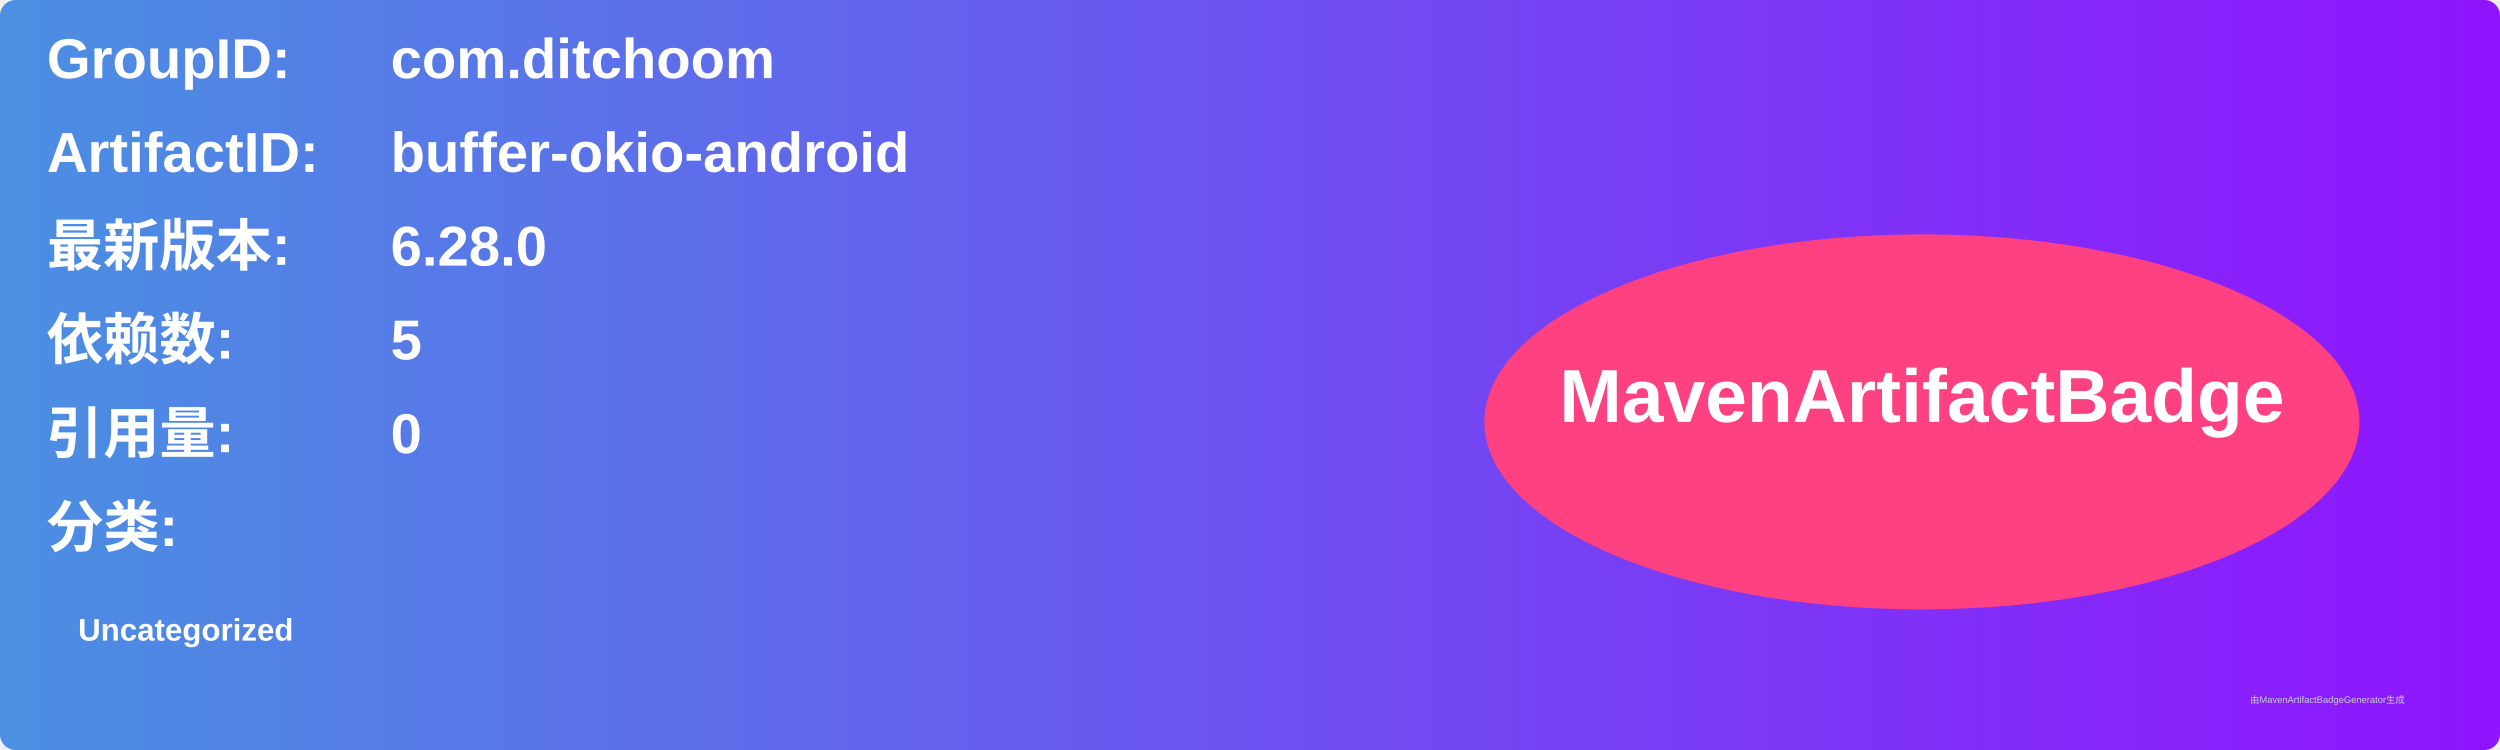
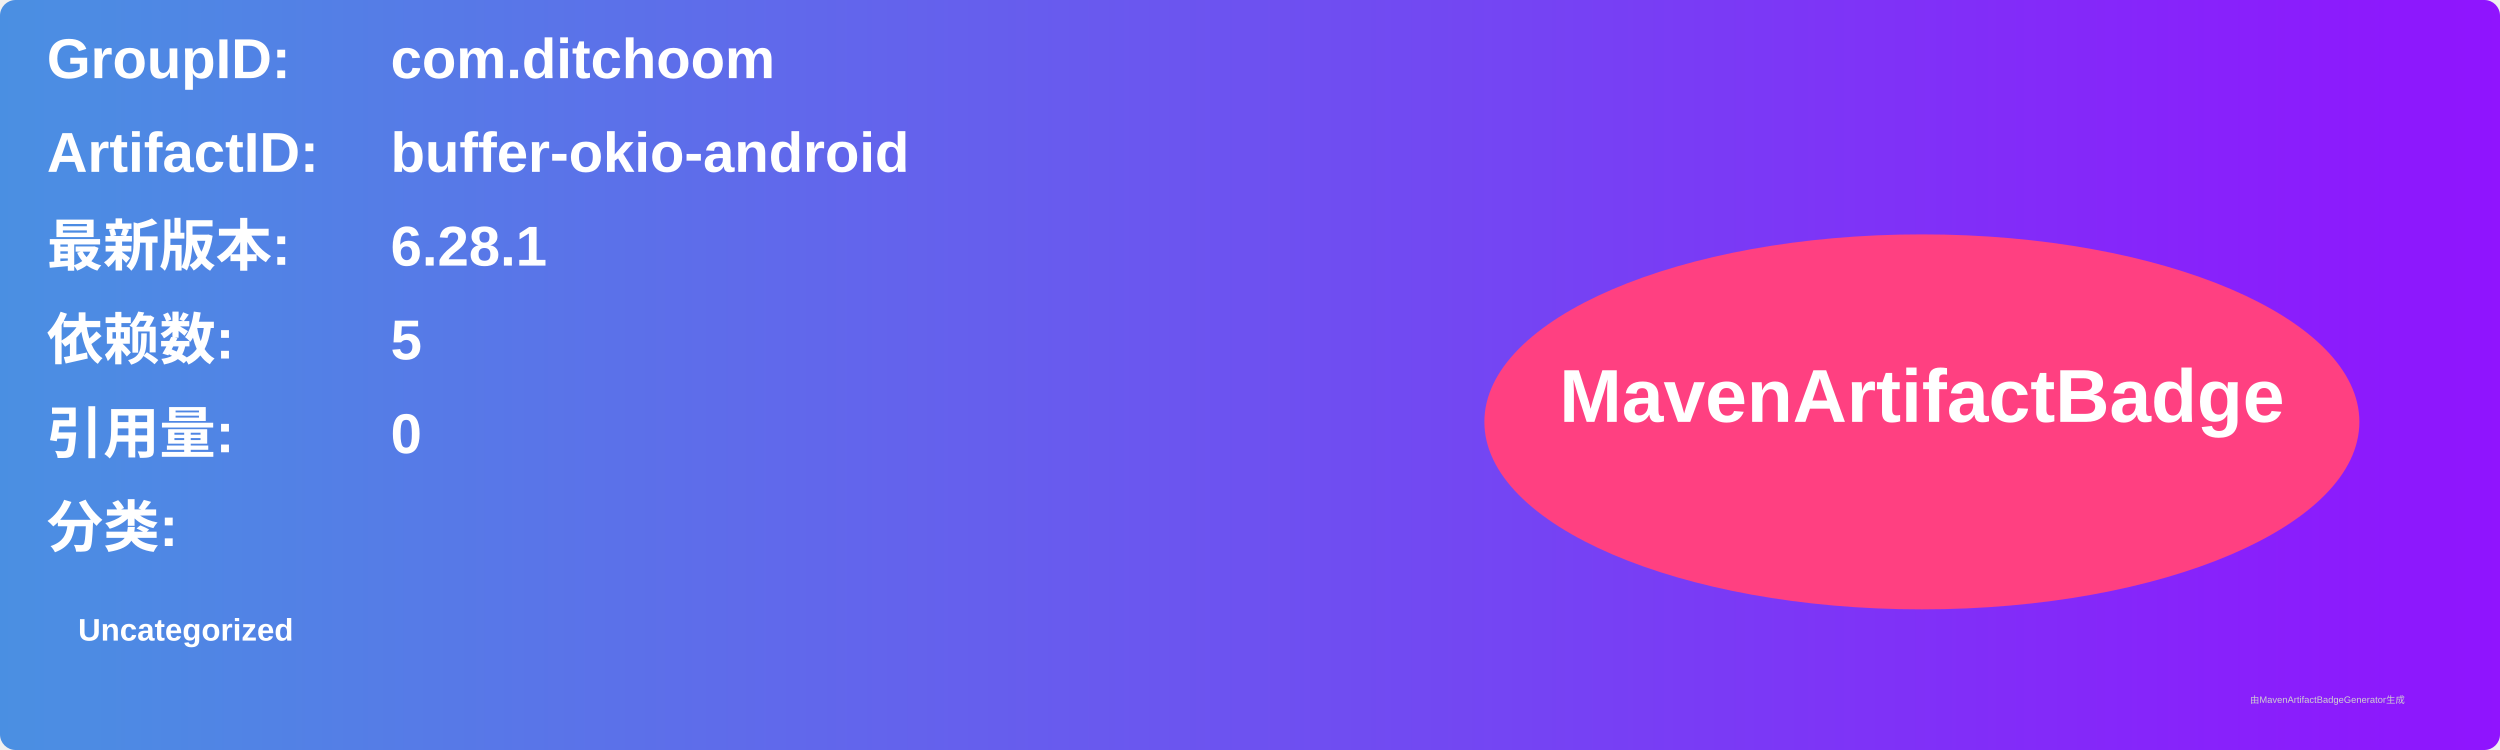
<svg xmlns="http://www.w3.org/2000/svg" width="800" height="240" viewBox="0 0 800 240">
  <linearGradient id="grad" x1="0%" y1="0%" x2="100%" y2="0%">
    <stop offset="0%" stop-color="#4a90e2" />
    <stop offset="100%" stop-color="#9013fe" />
  </linearGradient>
  <rect width="100%" height="100%" rx="5" ry="5" fill="url(#grad)" />
  <g transform="translate(15, 15)">
    <text x="0" y="10" font-family="Arial" font-size="18" fill="white" font-weight="bold" width="260">GroupID:</text>
    <text x="110" y="10" font-family="Arial" font-size="18" fill="white" font-weight="bold" width="460">com.ditchoom</text>
    <text x="0" y="40" font-family="Arial" font-size="18" fill="white" font-weight="bold" width="260">ArtifactID:</text>
    <text x="110" y="40" font-family="Arial" font-size="18" fill="white" font-weight="bold" width="460">buffer-okio-android</text>
    <text x="0" y="70" font-family="Arial" font-size="18" fill="white" font-weight="bold">最新版本:</text>
    <text x="110" y="70" font-family="Arial" font-size="18" fill="white" font-weight="bold">
-       <tspan font-weight="bold">6.28.0</tspan>
+       <tspan font-weight="bold">6.28.1</tspan>
    </text>
    <text x="0" y="100" font-family="Arial" font-size="18" fill="white" font-weight="bold">依赖数: </text>
    <text x="110" y="100" font-family="Arial" font-size="18" fill="white">
      <tspan font-weight="bold">5</tspan>
    </text>
    <text x="0" y="130" font-family="Arial" font-size="18" fill="white" font-weight="bold">引用量: </text>
    <text x="110" y="130" font-family="Arial" font-size="18" fill="white">
      <tspan font-weight="bold">0</tspan>
    </text>
    <text x="0" y="160" font-family="Arial" font-size="18" fill="white" font-weight="bold">分类:</text>
    <text x="10" y="190" font-family="Arial" font-size="10" fill="white">
      <tspan font-weight="bold">Uncategorized</tspan>
    </text>
    <ellipse cx="600" cy="120" rx="140" ry="60" fill="#ff4081" />
    <text x="600" y="120" text-anchor="middle" font-family="Arial" font-size="24" fill="white" font-weight="bold">MavenArtifactBadge</text>
  </g>
  <text x="720" y="225" font-family="Arial" font-size="3" fill="#d0d0d0">由MavenArtifactBadgeGenerator生成</text>
</svg>
